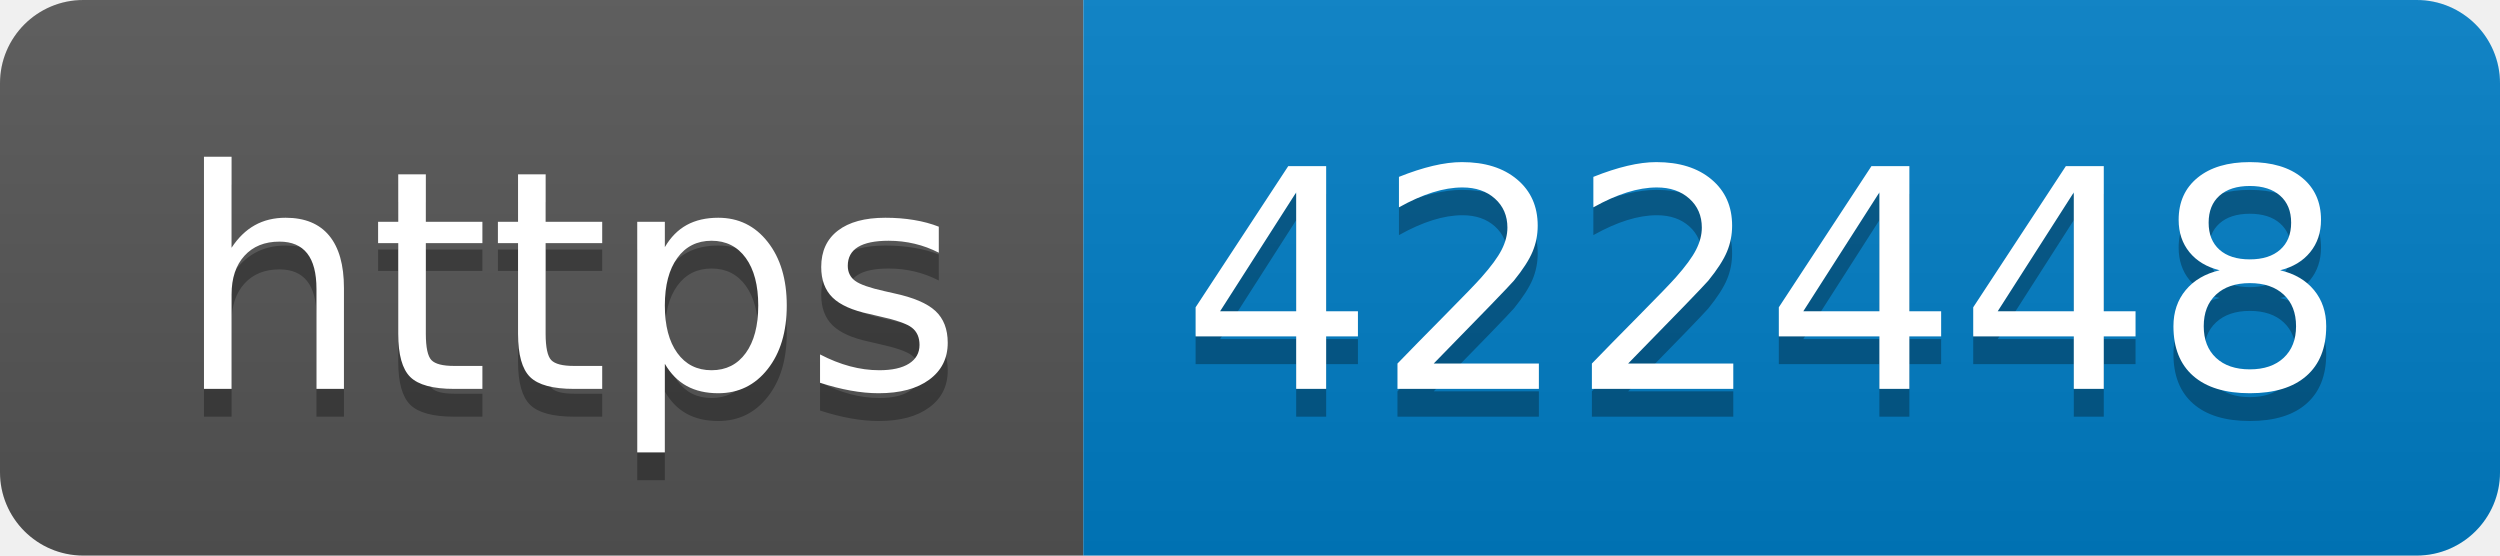
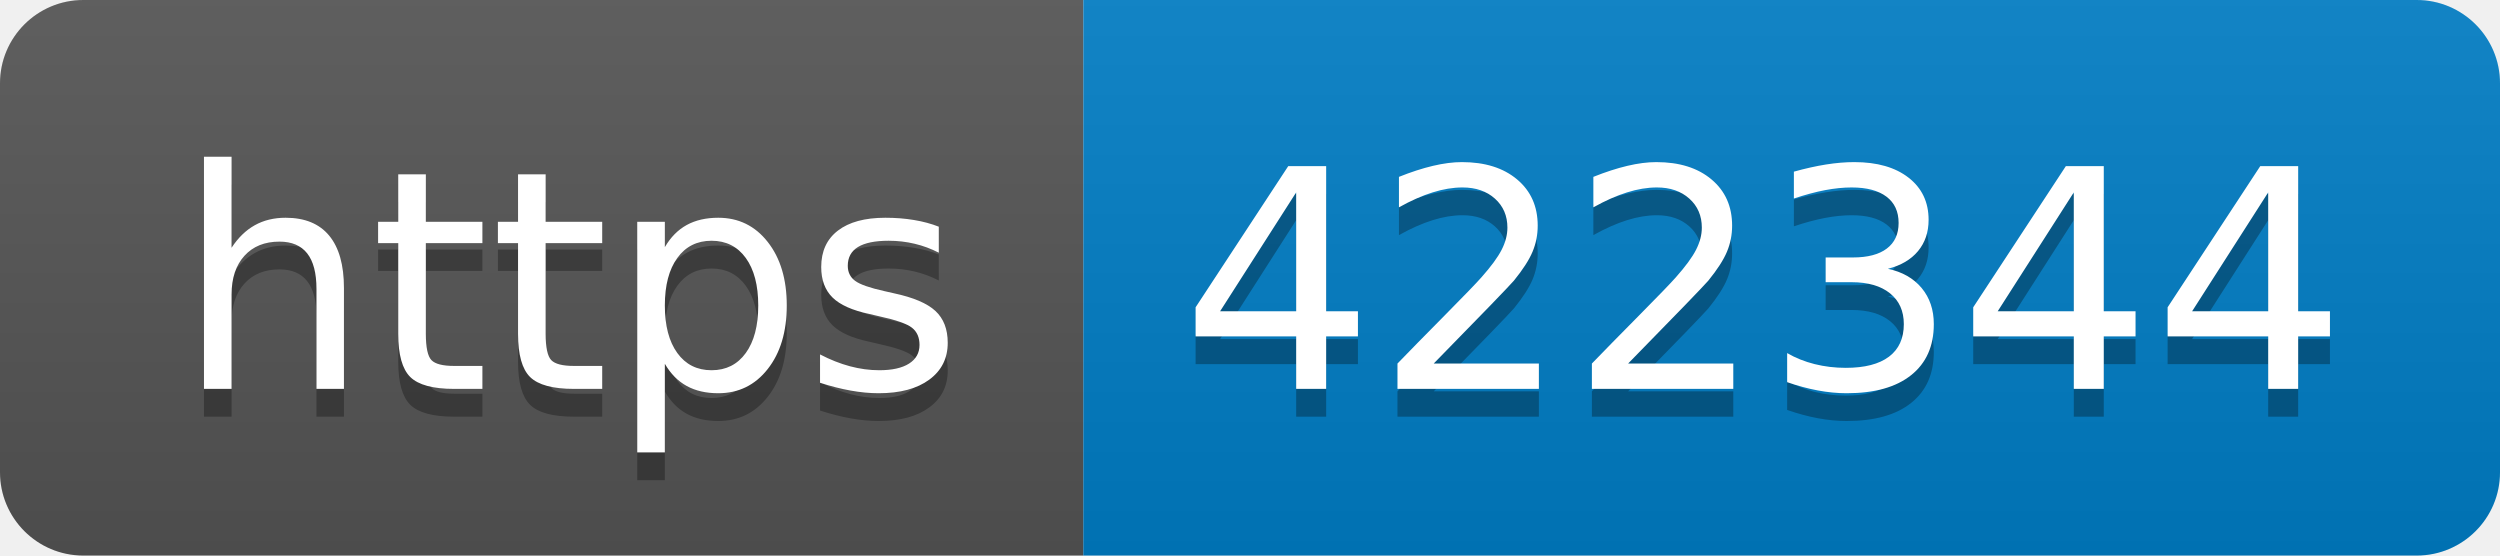
- <svg xmlns="http://www.w3.org/2000/svg" width="90" height="20" role="img" aria-label="https: 422448">
+ <svg xmlns="http://www.w3.org/2000/svg" width="90" height="20" role="img" aria-label="https: 422344">
  <linearGradient id="s" x2="0" y2="100%">
    <stop offset="0" stop-color="#bbb" stop-opacity=".1" />
    <stop offset="1" stop-opacity=".1" />
  </linearGradient>
  <clipPath id="r">
    <rect width="90" height="20" rx="3" fill="#fff" />
  </clipPath>
  <g clip-path="url(#r)">
    <rect width="39" height="20" fill="#555" />
    <rect x="39" width="51" height="20" fill="#007ec6" />
    <rect width="90" height="20" fill="url(#s)" />
  </g>
  <g fill="#fff" text-anchor="middle" font-family="Verdana,Geneva,DejaVu Sans,sans-serif" text-rendering="geometricPrecision" font-size="110">
    <text aria-hidden="true" x="205" y="150" fill="#010101" fill-opacity=".3" transform="scale(.1)" textLength="290">https</text>
    <text x="205" y="140" transform="scale(.1)" fill="#fff" textLength="290">https</text>
-     <text aria-hidden="true" x="635" y="150" fill="#010101" fill-opacity=".3" transform="scale(.1)" textLength="410">422448</text>
-     <text x="635" y="140" transform="scale(.1)" fill="#fff" textLength="410">422448</text>
+     <text aria-hidden="true" x="635" y="150" fill="#010101" fill-opacity=".3" transform="scale(.1)" textLength="410">422344</text>
+     <text x="635" y="140" transform="scale(.1)" fill="#fff" textLength="410">422344</text>
  </g>
</svg>
